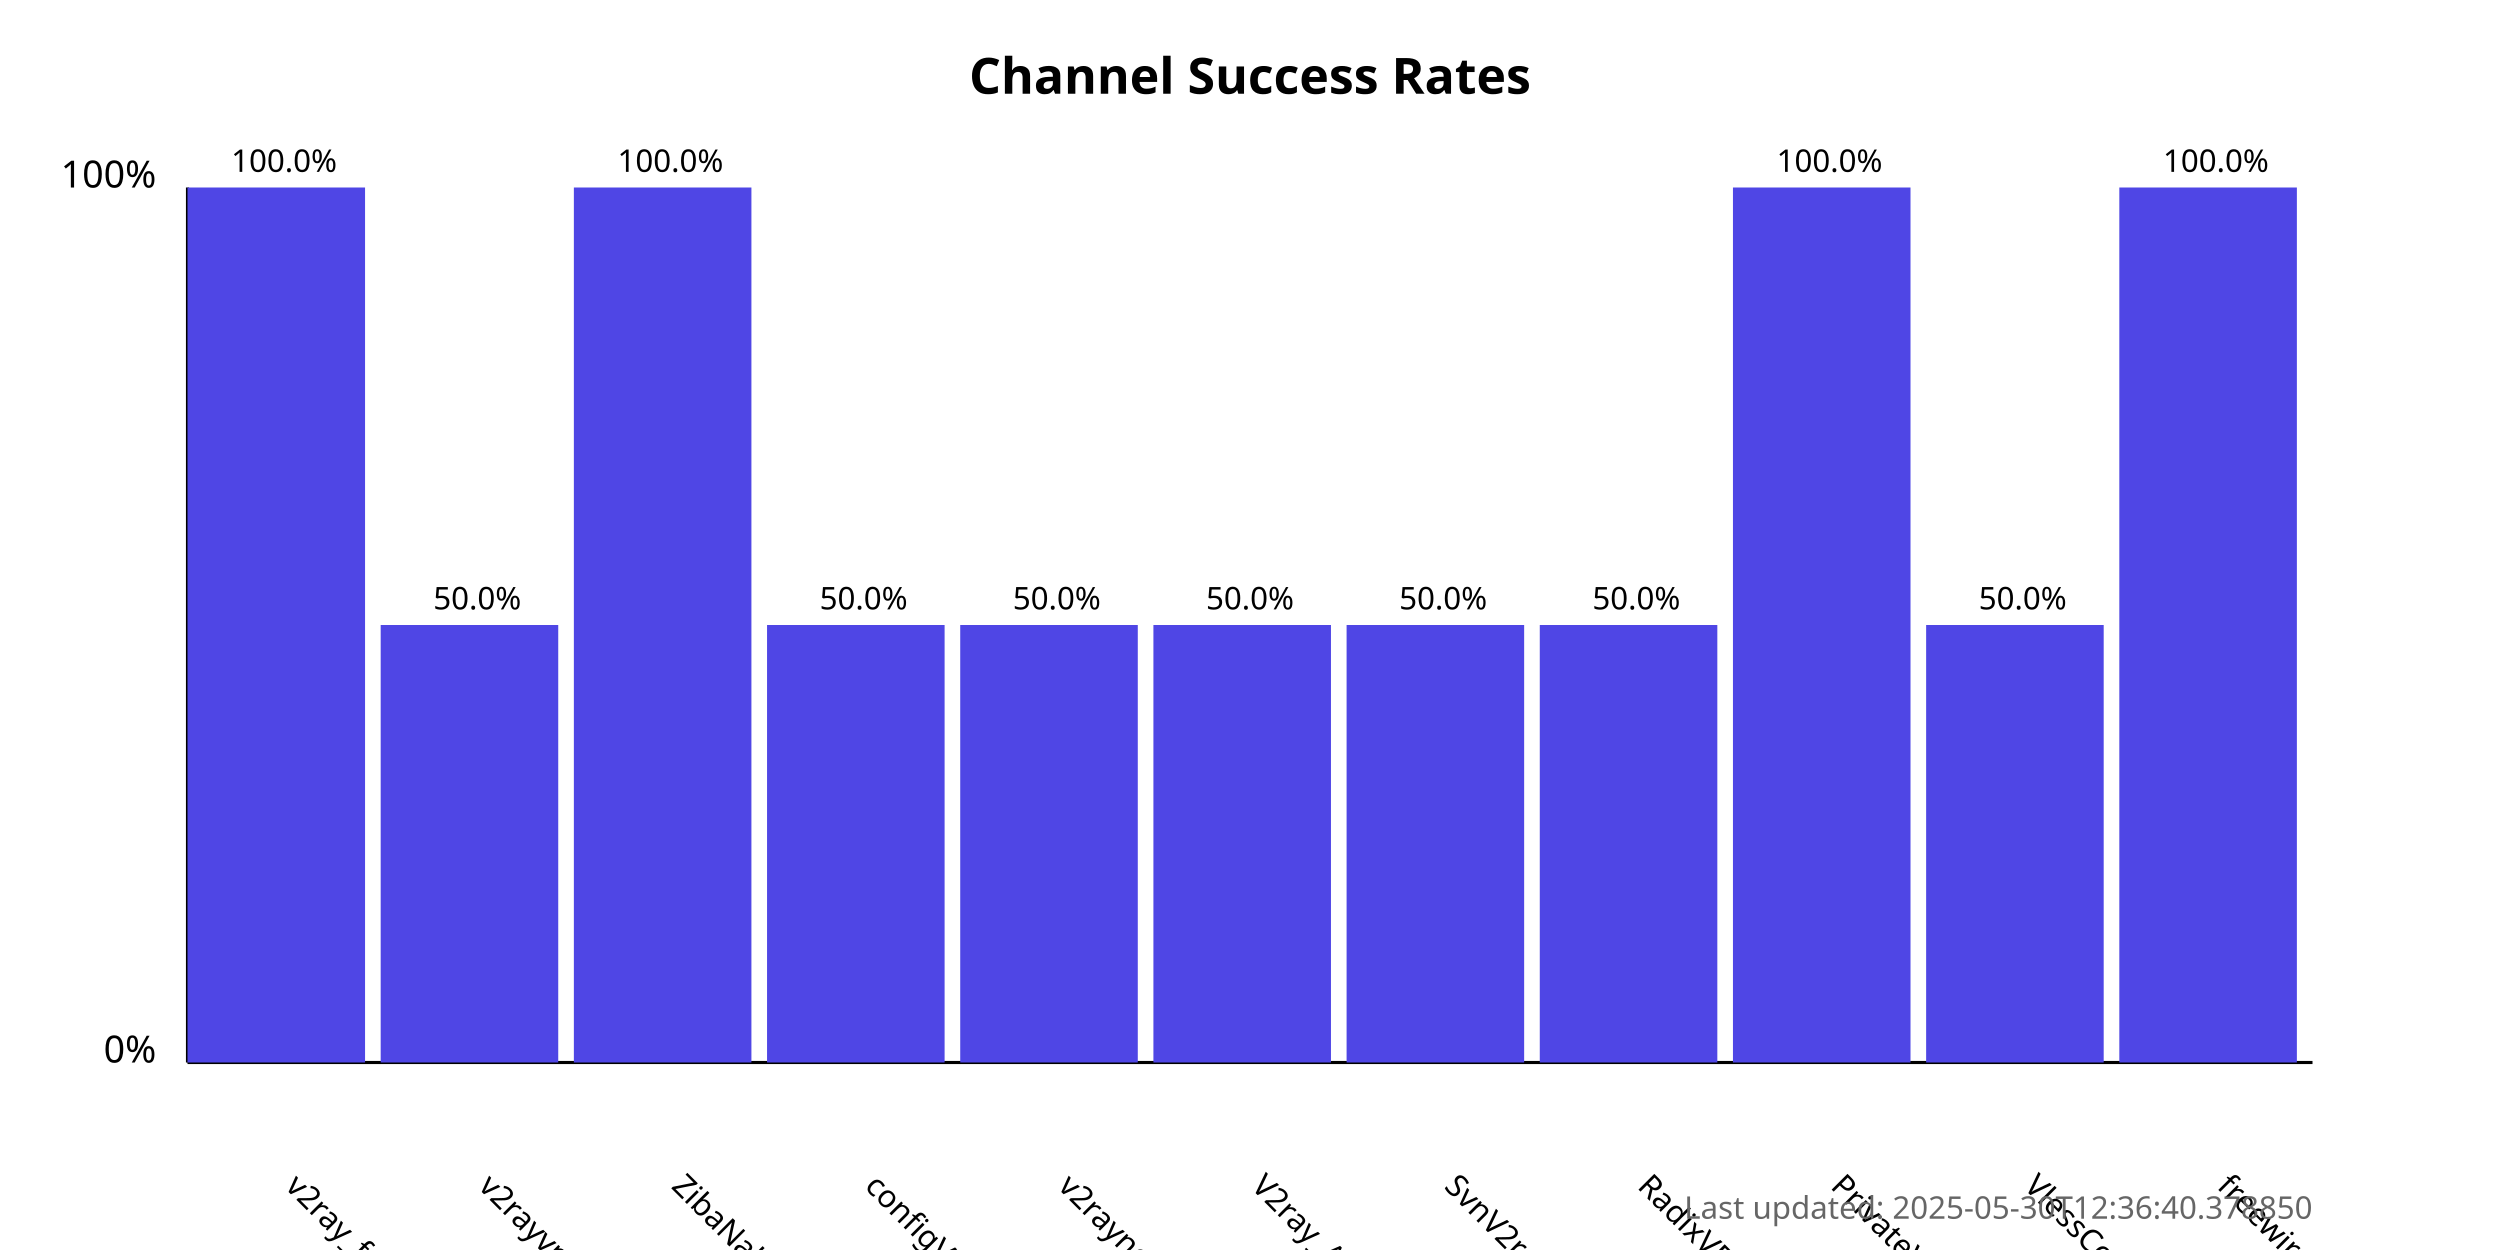
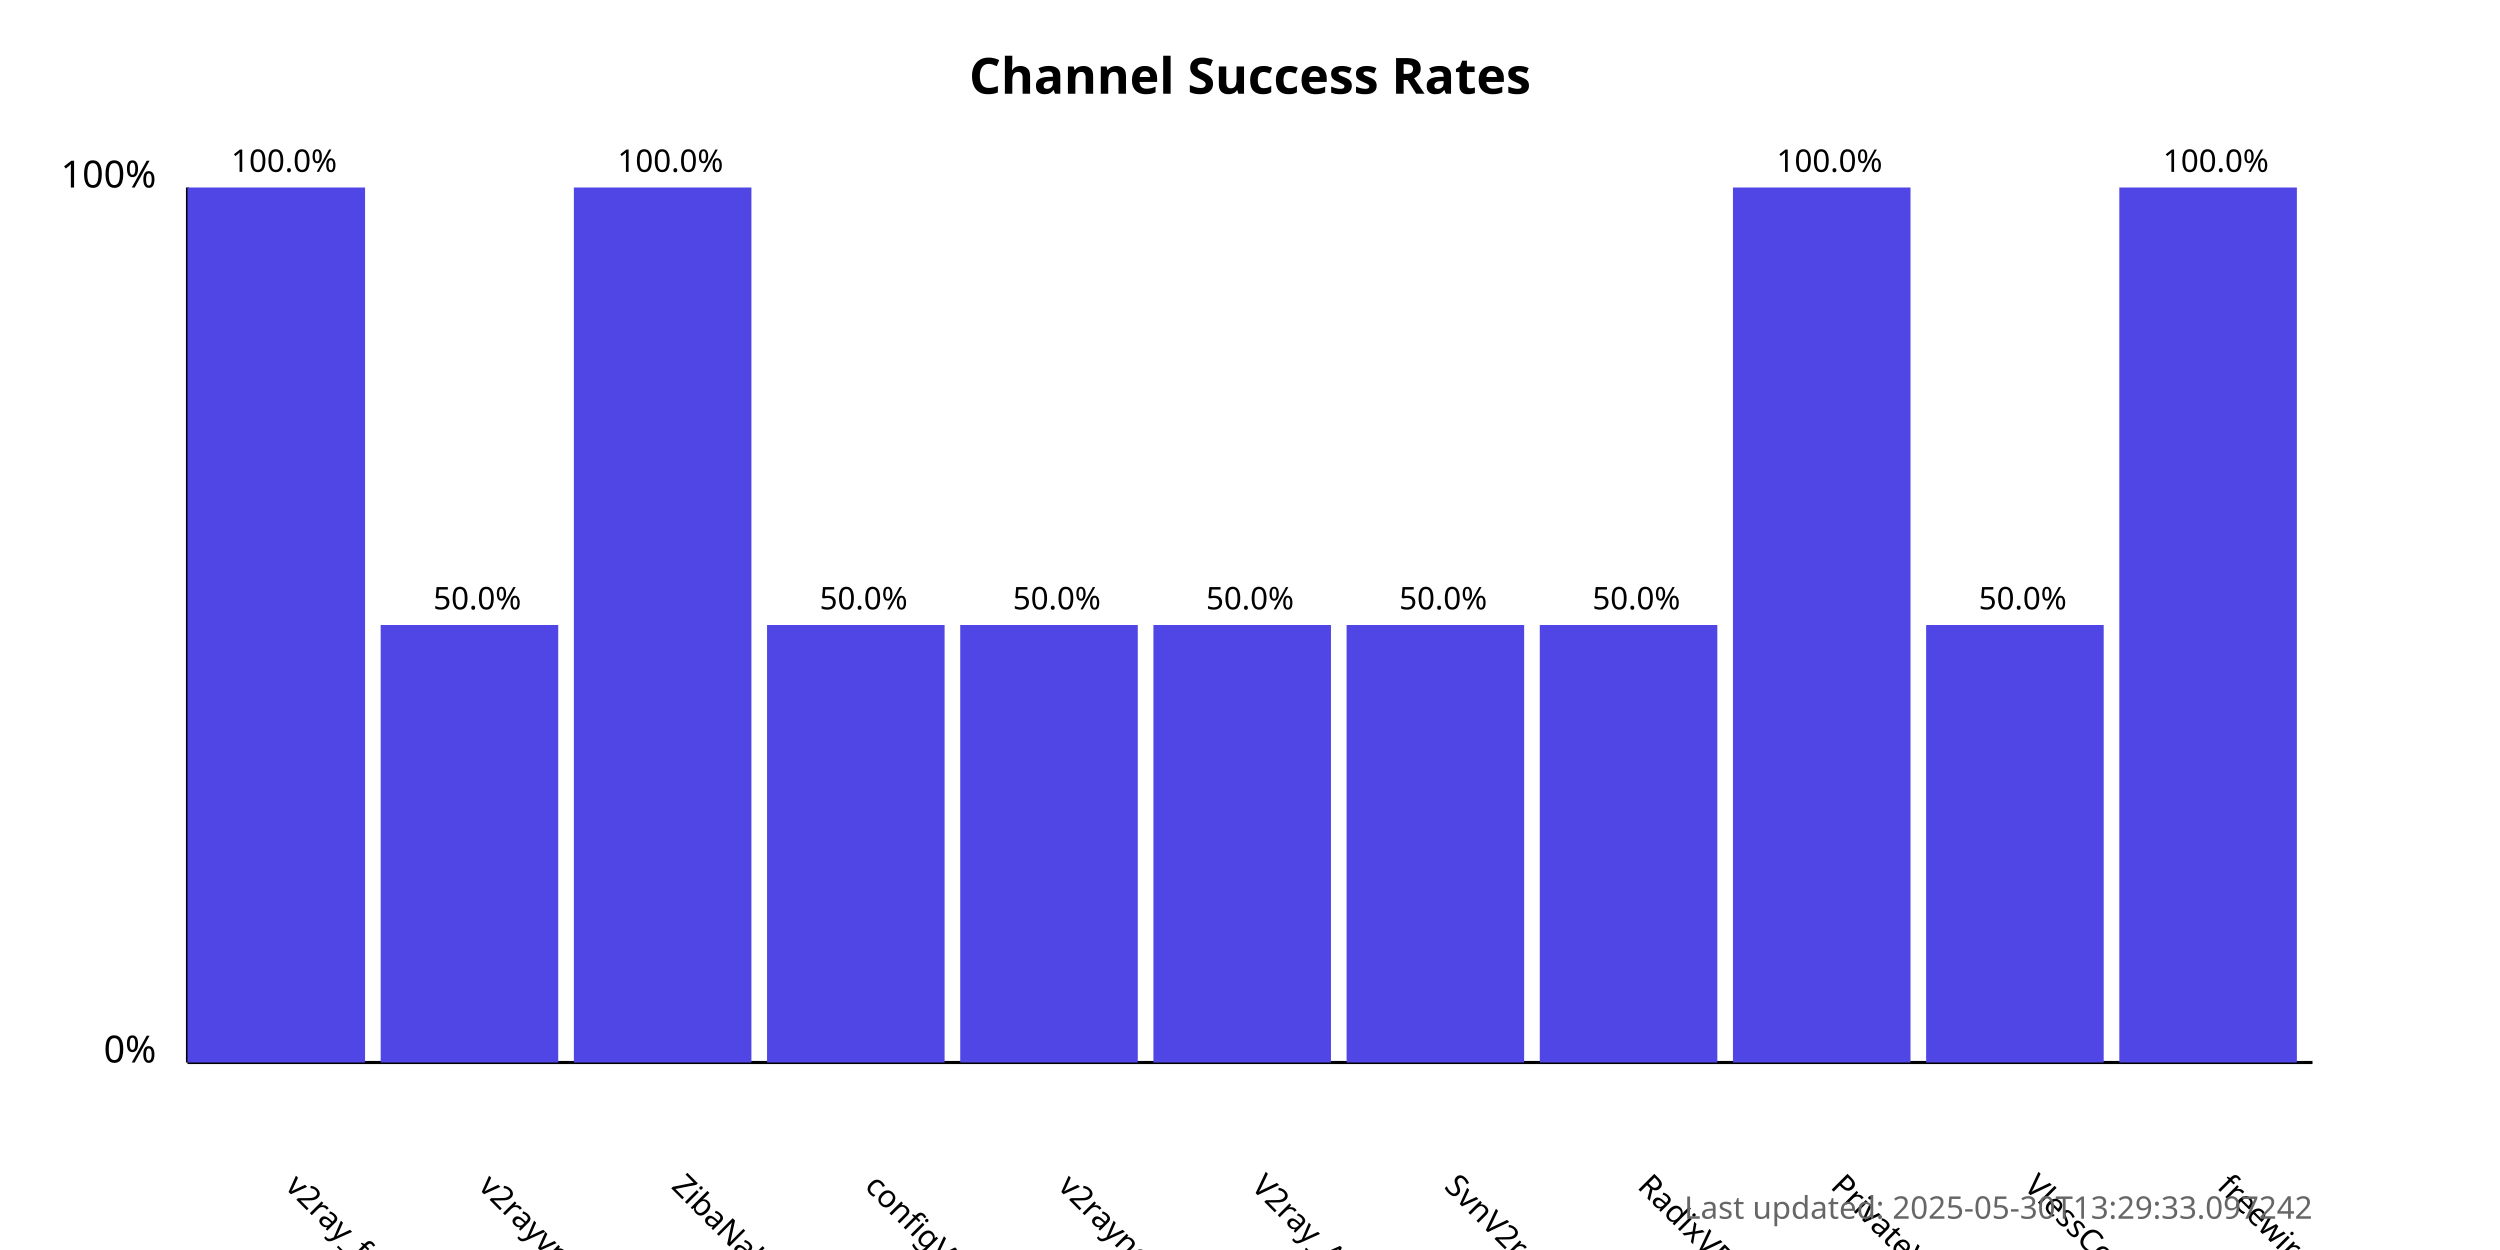
<svg xmlns="http://www.w3.org/2000/svg" width="800" height="400">
  <style>
            .chart-title { font: bold 16px sans-serif; }
            .axis-label { font: 12px sans-serif; }
            .tick-label { font: 10px sans-serif; }
            .bar { fill: #4f46e5; }
            .bar:hover { fill: #6366f1; }
            .timestamp { font: 10px sans-serif; fill: #666; }
        </style>
  <text x="400.0" y="30" text-anchor="middle" class="chart-title">
            Channel Success Rates
        </text>
  <line x1="60" y1="340" x2="60" y2="60" stroke="black" stroke-width="1" />
  <line x1="60" y1="340" x2="740" y2="340" stroke="black" stroke-width="1" />
  <text x="50" y="340" text-anchor="end" class="axis-label">0%</text>
  <text x="50" y="60" text-anchor="end" class="axis-label">100%</text>
  <g>
    <rect x="60" y="60.0" width="56.818" height="280.0" class="bar" />
    <text x="90.909" y="380" transform="rotate(45, 90.90909, 380)" text-anchor="start" class="tick-label">
                v2ray_free_conf
            </text>
    <text x="90.909" y="55.0" text-anchor="middle" class="tick-label">
                100.0%
            </text>
  </g>
  <g>
    <rect x="121.818" y="200.0" width="56.818" height="140.0" class="bar" />
    <text x="152.727" y="380" transform="rotate(45, 152.7273, 380)" text-anchor="start" class="tick-label">
                v2rayvpno
            </text>
    <text x="152.727" y="195.0" text-anchor="middle" class="tick-label">
                50.0%
            </text>
  </g>
  <g>
    <rect x="183.636" y="60.0" width="56.818" height="280.0" class="bar" />
    <text x="214.545" y="380" transform="rotate(45, 214.5455, 380)" text-anchor="start" class="tick-label">
                ZibaNabz
            </text>
    <text x="214.545" y="55.0" text-anchor="middle" class="tick-label">
                100.0%
            </text>
  </g>
  <g>
    <rect x="245.455" y="200.0" width="56.818" height="140.0" class="bar" />
    <text x="276.364" y="380" transform="rotate(45, 276.3636, 380)" text-anchor="start" class="tick-label">
                configV2rayForFree
            </text>
    <text x="276.364" y="195.0" text-anchor="middle" class="tick-label">
                50.0%
            </text>
  </g>
  <g>
    <rect x="307.273" y="200.0" width="56.818" height="140.0" class="bar" />
    <text x="338.182" y="380" transform="rotate(45, 338.1818, 380)" text-anchor="start" class="tick-label">
                v2rayngvpn
            </text>
    <text x="338.182" y="195.0" text-anchor="middle" class="tick-label">
                50.0%
            </text>
  </g>
  <g>
    <rect x="369.091" y="200.0" width="56.818" height="140.0" class="bar" />
    <text x="400.0" y="380" transform="rotate(45, 400.0, 380)" text-anchor="start" class="tick-label">
                V2ray_Alpha
            </text>
    <text x="400.0" y="195.0" text-anchor="middle" class="tick-label">
                50.0%
            </text>
  </g>
  <g>
    <rect x="430.909" y="200.0" width="56.818" height="140.0" class="bar" />
    <text x="461.818" y="380" transform="rotate(45, 461.8182, 380)" text-anchor="start" class="tick-label">
                SvnV2ray
            </text>
    <text x="461.818" y="195.0" text-anchor="middle" class="tick-label">
                50.0%
            </text>
  </g>
  <g>
    <rect x="492.727" y="200.0" width="56.818" height="140.0" class="bar" />
    <text x="523.636" y="380" transform="rotate(45, 523.6364, 380)" text-anchor="start" class="tick-label">
                RadixVPN
            </text>
    <text x="523.636" y="195.0" text-anchor="middle" class="tick-label">
                50.0%
            </text>
  </g>
  <g>
    <rect x="554.545" y="60.0" width="56.818" height="280.0" class="bar" />
    <text x="585.455" y="380" transform="rotate(45, 585.4545, 380)" text-anchor="start" class="tick-label">
                PrivateVPNs
            </text>
    <text x="585.455" y="55.0" text-anchor="middle" class="tick-label">
                100.0%
            </text>
  </g>
  <g>
    <rect x="616.364" y="200.0" width="56.818" height="140.0" class="bar" />
    <text x="647.273" y="380" transform="rotate(45, 647.2727, 380)" text-anchor="start" class="tick-label">
                VlessConfig
            </text>
    <text x="647.273" y="195.0" text-anchor="middle" class="tick-label">
                50.0%
            </text>
  </g>
  <g>
    <rect x="678.182" y="60.0" width="56.818" height="280.0" class="bar" />
    <text x="709.091" y="380" transform="rotate(45, 709.0909, 380)" text-anchor="start" class="tick-label">
                freewireguard
            </text>
    <text x="709.091" y="55.0" text-anchor="middle" class="tick-label">
                100.0%
            </text>
  </g>
  <text x="740" y="390" text-anchor="end" class="timestamp">
-             Last updated: 2025-05-30T12:36:40.378850
+             Last updated: 2025-05-30T13:29:33.097242
        </text>
</svg>
